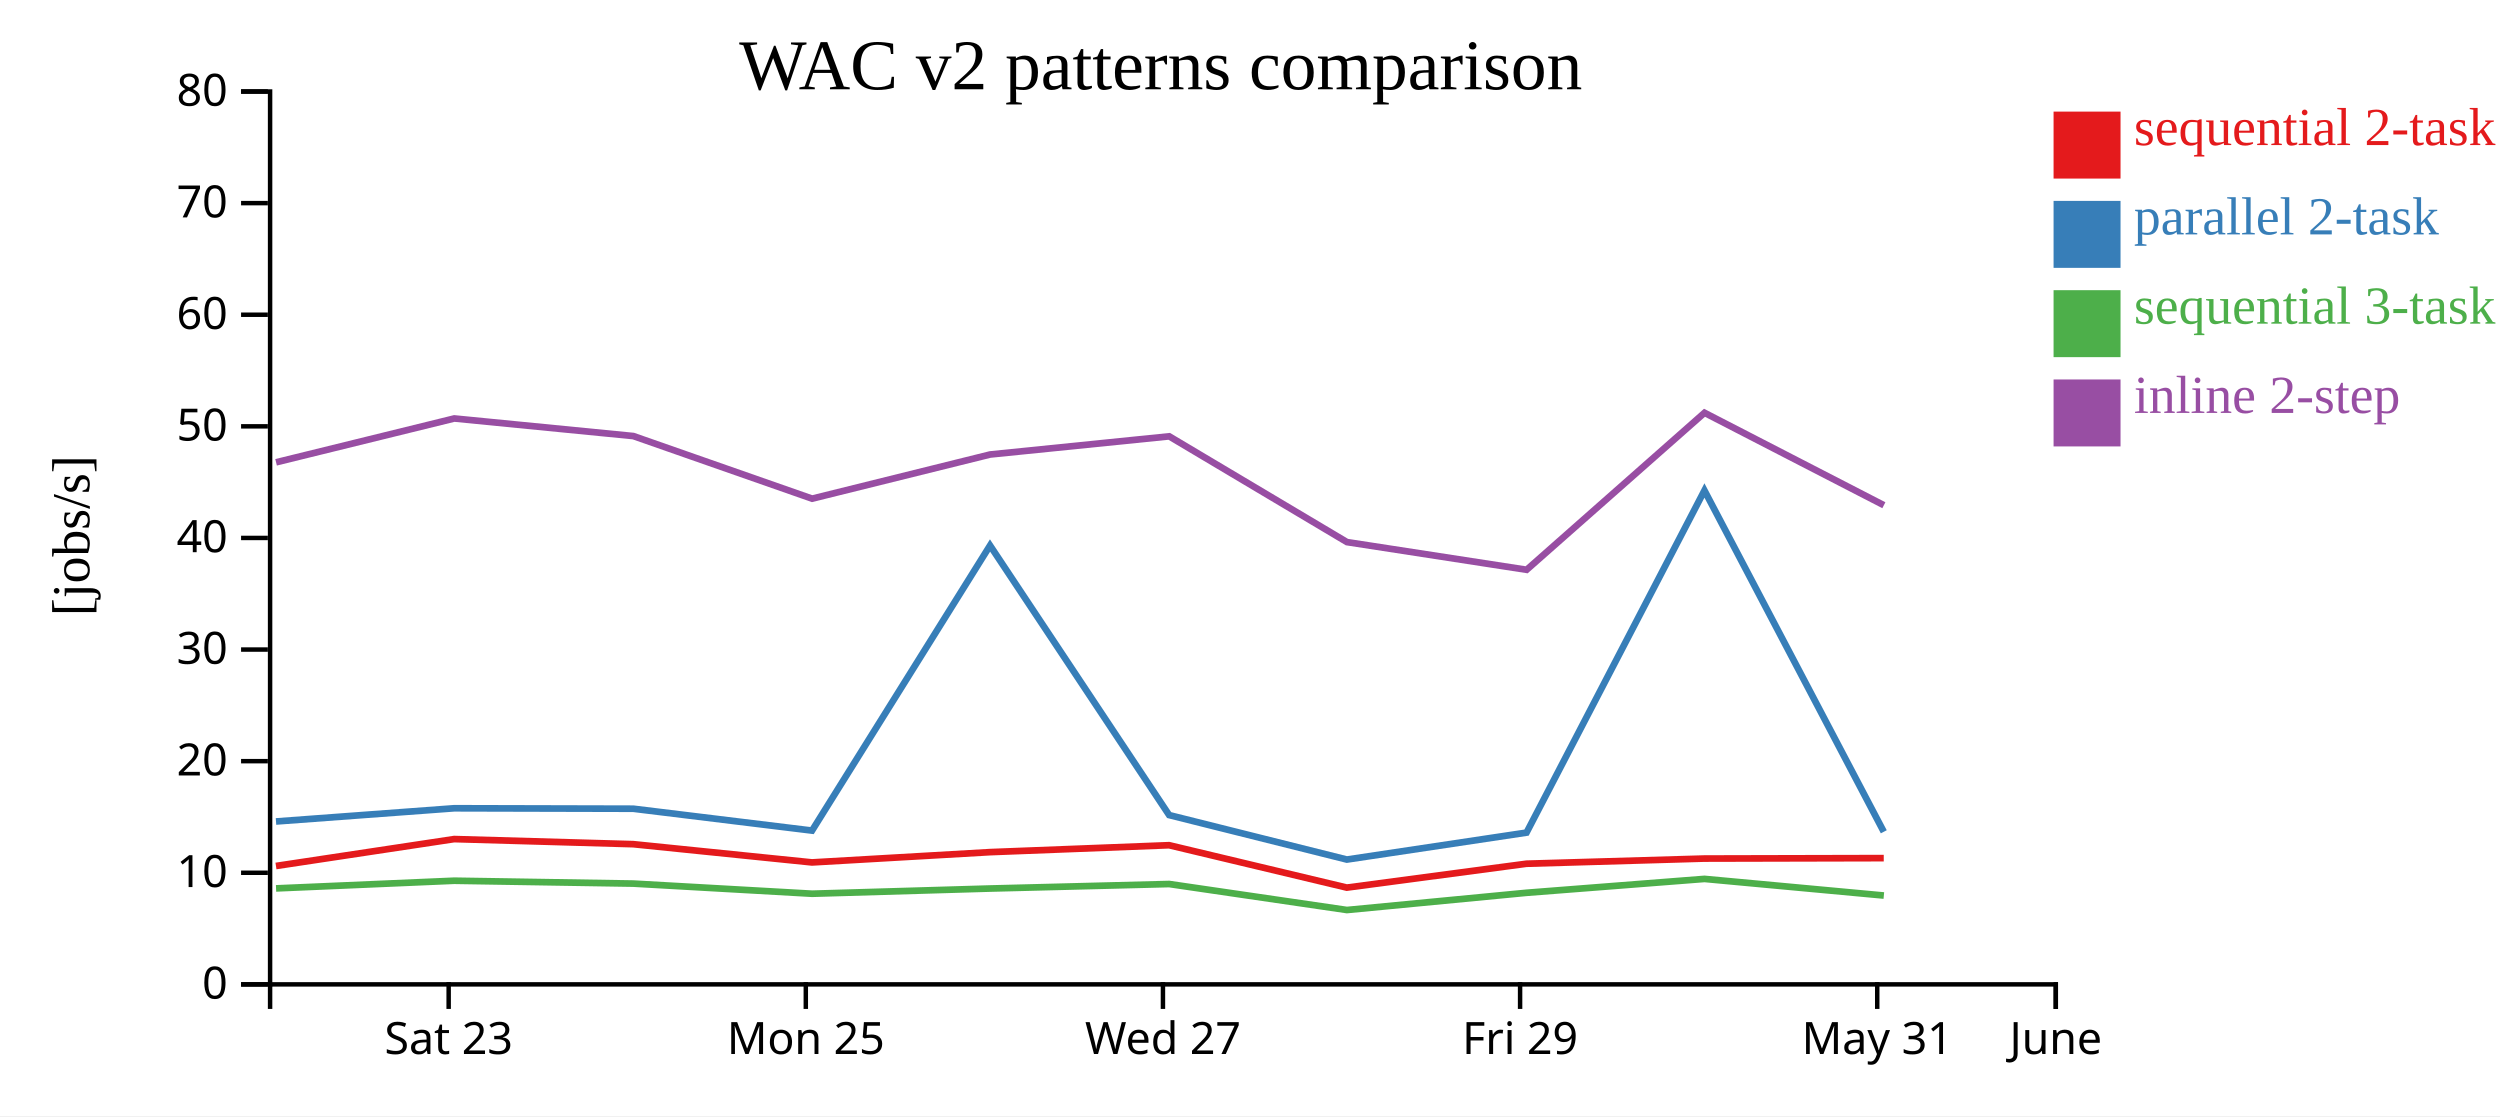
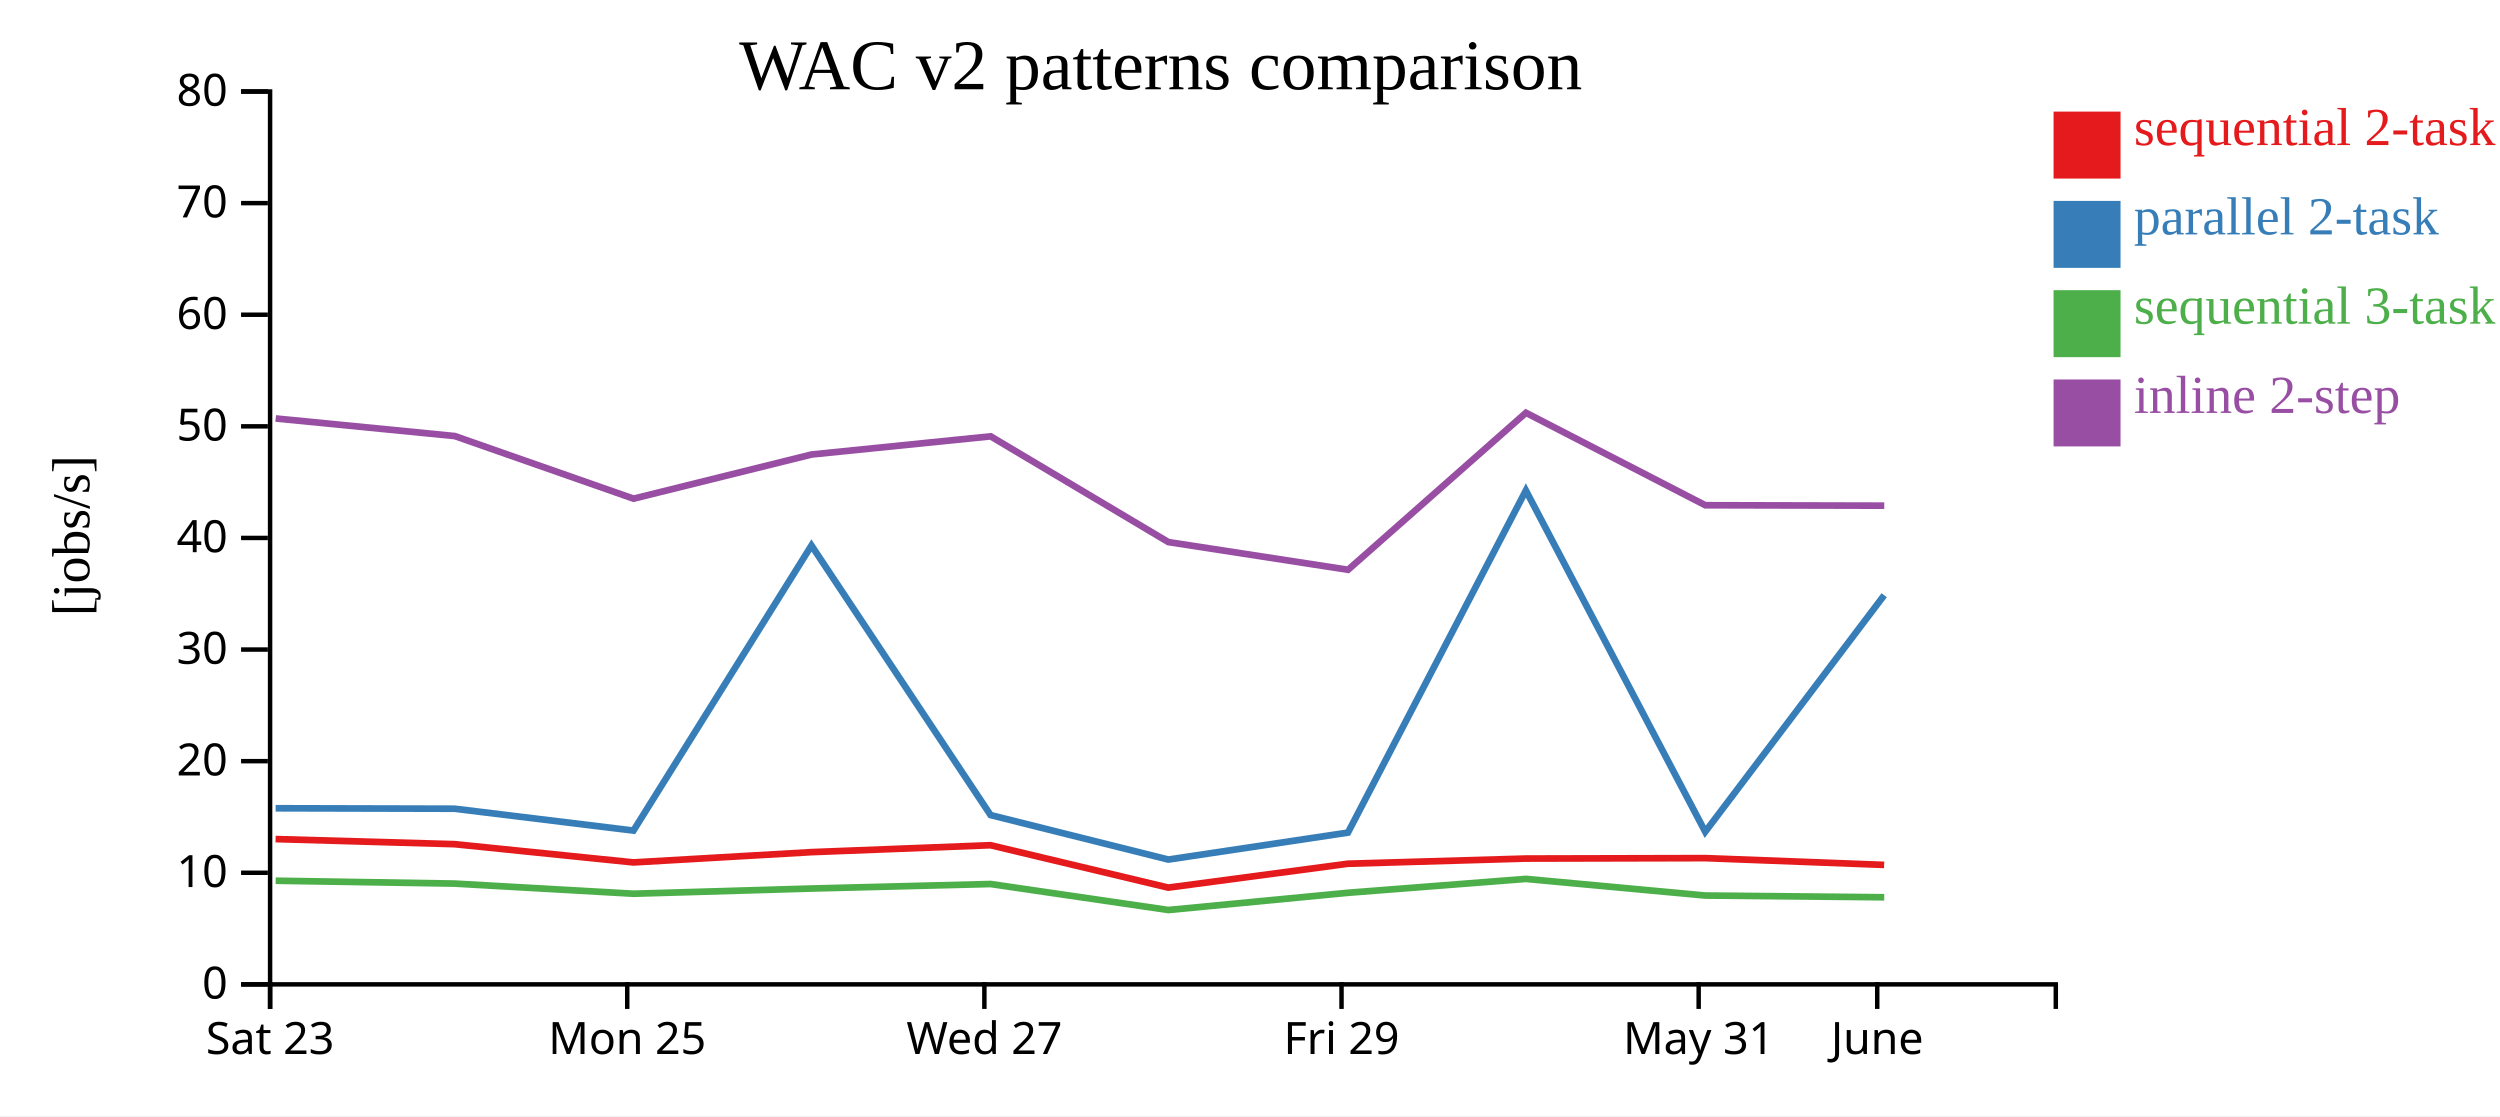
<svg xmlns="http://www.w3.org/2000/svg" width="560" height="250">
  <rect width="100%" height="100%" fill="white" />
  <g transform="translate(60,20)">
    <g transform="translate(0,200)" fill="none" font-size="10" font-family="sans-serif" text-anchor="middle">
      <path class="domain" stroke="currentColor" d="M0.5,6V0.5H400.5V6" />
-       <g class="tick" opacity="1" transform="translate(40.5,0)">
+       <g class="tick" opacity="1" transform="translate(0.5,0)">
        <line stroke="currentColor" y2="6" />
        <text fill="currentColor" y="9" dy="0.71em">Sat 23</text>
      </g>
-       <g class="tick" opacity="1" transform="translate(120.5,0)">
+       <g class="tick" opacity="1" transform="translate(80.5,0)">
        <line stroke="currentColor" y2="6" />
        <text fill="currentColor" y="9" dy="0.71em">Mon 25</text>
      </g>
-       <g class="tick" opacity="1" transform="translate(200.5,0)">
+       <g class="tick" opacity="1" transform="translate(160.5,0)">
        <line stroke="currentColor" y2="6" />
        <text fill="currentColor" y="9" dy="0.71em">Wed 27</text>
      </g>
-       <g class="tick" opacity="1" transform="translate(280.5,0)">
+       <g class="tick" opacity="1" transform="translate(240.5,0)">
        <line stroke="currentColor" y2="6" />
        <text fill="currentColor" y="9" dy="0.71em">Fri 29</text>
      </g>
-       <g class="tick" opacity="1" transform="translate(360.5,0)">
+       <g class="tick" opacity="1" transform="translate(320.5,0)">
        <line stroke="currentColor" y2="6" />
        <text fill="currentColor" y="9" dy="0.71em">May 31</text>
      </g>
-       <g class="tick" opacity="1" transform="translate(400.5,0)">
+       <g class="tick" opacity="1" transform="translate(360.5,0)">
        <line stroke="currentColor" y2="6" />
        <text fill="currentColor" y="9" dy="0.71em">June</text>
      </g>
    </g>
    <g fill="none" font-size="10" font-family="sans-serif" text-anchor="end">
      <path class="domain" stroke="currentColor" d="M-6,200.5H0.5V0.5H-6" />
      <g class="tick" opacity="1" transform="translate(0,200.5)">
        <line stroke="currentColor" x2="-6" />
        <text fill="currentColor" x="-9" dy="0.32em">0</text>
      </g>
      <g class="tick" opacity="1" transform="translate(0,175.5)">
        <line stroke="currentColor" x2="-6" />
        <text fill="currentColor" x="-9" dy="0.32em">10</text>
      </g>
      <g class="tick" opacity="1" transform="translate(0,150.5)">
        <line stroke="currentColor" x2="-6" />
        <text fill="currentColor" x="-9" dy="0.32em">20</text>
      </g>
      <g class="tick" opacity="1" transform="translate(0,125.5)">
        <line stroke="currentColor" x2="-6" />
        <text fill="currentColor" x="-9" dy="0.32em">30</text>
      </g>
      <g class="tick" opacity="1" transform="translate(0,100.5)">
        <line stroke="currentColor" x2="-6" />
        <text fill="currentColor" x="-9" dy="0.32em">40</text>
      </g>
      <g class="tick" opacity="1" transform="translate(0,75.5)">
        <line stroke="currentColor" x2="-6" />
        <text fill="currentColor" x="-9" dy="0.32em">50</text>
      </g>
      <g class="tick" opacity="1" transform="translate(0,50.5)">
        <line stroke="currentColor" x2="-6" />
        <text fill="currentColor" x="-9" dy="0.32em">60</text>
      </g>
      <g class="tick" opacity="1" transform="translate(0,25.5)">
        <line stroke="currentColor" x2="-6" />
        <text fill="currentColor" x="-9" dy="0.32em">70</text>
      </g>
      <g class="tick" opacity="1" transform="translate(0,0.5)">
        <line stroke="currentColor" x2="-6" />
        <text fill="currentColor" x="-9" dy="0.32em">80</text>
      </g>
    </g>
    <text text-anchor="middle" style="font-size: 12px" transform="rotate(-90)" y="-40" x="-100">[jobs/s]</text>
    <text text-anchor="middle" style="font-size: 16px" y="0" x="200">WAC v2 patterns comparison</text>
-     <path class="line" fill="none" stroke="#e41a1c" stroke-width="1.5" d="M1.816,173.98L41.732,167.954L81.846,169.096L121.886,173.182L161.76,170.879L201.879,169.327L241.68,178.825L281.933,173.475L321.787,172.318L361.96,172.219" />
-     <path class="line" fill="none" stroke="#377eb8" stroke-width="1.5" d="M1.824,164.01L41.74,161.052L81.853,161.154L121.895,166.051L161.768,102.191L201.887,162.577L241.691,172.541L281.942,166.504L321.795,89.868L361.969,166.32" />
-     <path class="line" fill="none" stroke="#4daf4a" stroke-width="1.5" d="M1.836,179L41.751,177.283L81.864,177.926L121.907,180.196L161.779,179.03L201.898,178.021L241.706,183.843L281.954,179.983L321.805,176.875L361.981,180.598" />
-     <path class="line" fill="none" stroke="#984ea3" stroke-width="1.5" d="M1.841,83.558L41.756,73.737L81.869,77.679L121.912,91.7L161.785,81.808L201.903,77.739L241.712,101.427L281.961,107.633L321.81,72.462L361.987,93.172" />
+     <path class="line" fill="none" stroke="#e41a1c" stroke-width="1.5" d="M1.732,167.954L41.846,169.096L81.886,173.182L121.76,170.879L161.879,169.327L201.68,178.825L241.933,173.475L281.787,172.318L321.96,172.219L362.048,173.737" />
+     <path class="line" fill="none" stroke="#377eb8" stroke-width="1.5" d="M1.74,161.052L41.853,161.154L81.895,166.051L121.768,102.191L161.887,162.577L201.691,172.541L241.942,166.504L281.795,89.868L321.969,166.32L362.057,113.327" />
+     <path class="line" fill="none" stroke="#4daf4a" stroke-width="1.5" d="M1.751,177.283L41.864,177.926L81.907,180.196L121.779,179.03L161.898,178.021L201.706,183.843L241.954,179.983L281.805,176.875L321.981,180.598L362.07,180.988" />
+     <path class="line" fill="none" stroke="#984ea3" stroke-width="1.5" d="M1.756,73.737L41.869,77.679L81.912,91.7L121.785,81.808L161.903,77.739L201.712,101.427L241.961,107.633L281.81,72.462L321.987,93.172L362.076,93.272" />
    <rect class="dot" x="400" y="5" width="15" height="15" style="fill: #e41a1c;" />
    <rect class="dot" x="400" y="25" width="15" height="15" style="fill: #377eb8;" />
    <rect class="dot" x="400" y="45" width="15" height="15" style="fill: #4daf4a;" />
    <rect class="dot" x="400" y="65" width="15" height="15" style="fill: #984ea3;" />
    <text class="label" x="418" y="12.5" style="fill: #e41a1c; alignment-baseline: middle;" text-anchor="left">sequential 2-task</text>
    <text class="label" x="418" y="32.5" style="fill: #377eb8; alignment-baseline: middle;" text-anchor="left">parallel 2-task</text>
    <text class="label" x="418" y="52.5" style="fill: #4daf4a; alignment-baseline: middle;" text-anchor="left">sequential 3-task</text>
    <text class="label" x="418" y="72.5" style="fill: #984ea3; alignment-baseline: middle;" text-anchor="left">inline 2-step</text>
  </g>
</svg>
